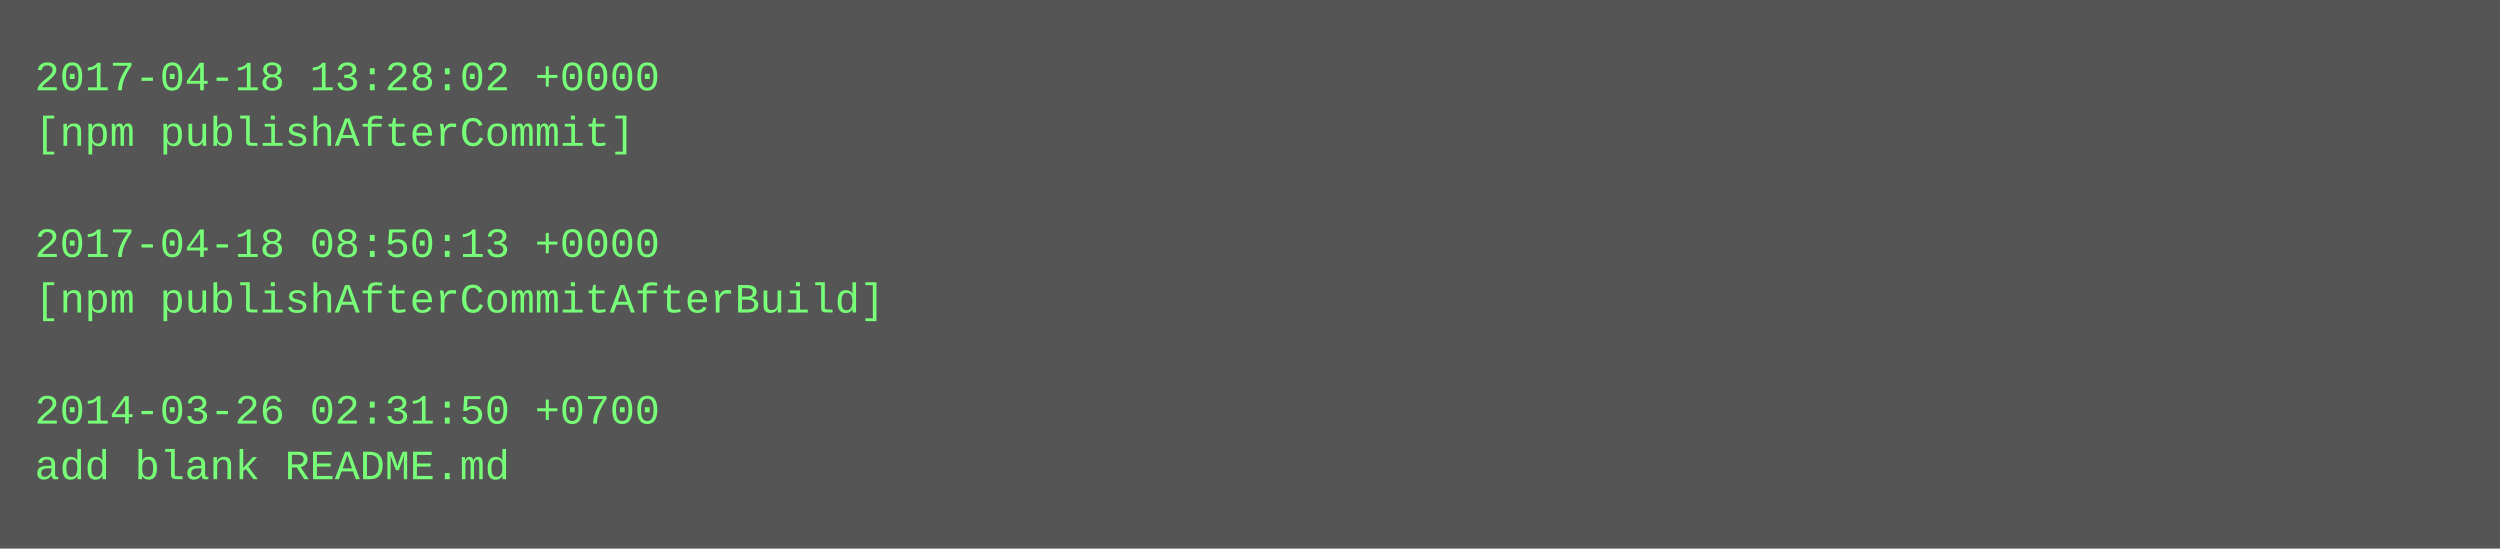
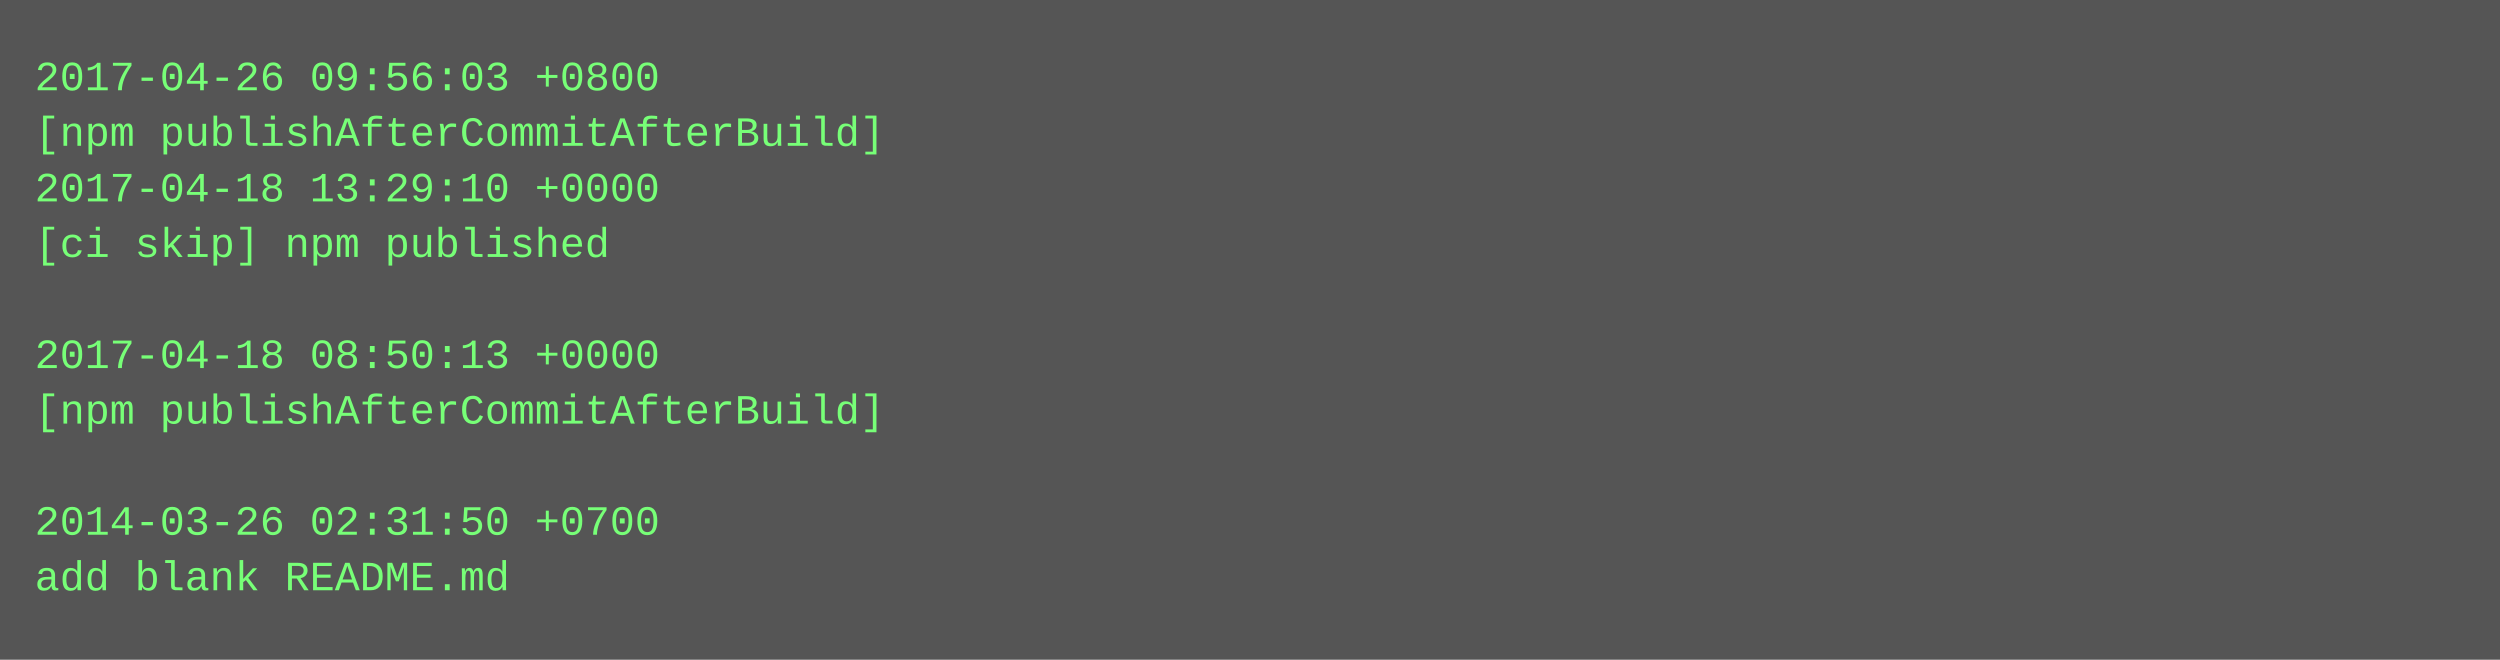
- <svg xmlns="http://www.w3.org/2000/svg" height="158" width="720">
-   <rect height="158" fill="#555" width="720" />
+ <svg xmlns="http://www.w3.org/2000/svg" height="190" width="720">
+   <rect height="190" fill="#555" width="720" />
  <text fill="#7f7" font-family="Courier New" font-size="12" xml:space="preserve">
-     <tspan x="10" y="26">2017-04-18 13:28:02 +0000</tspan>
-     <tspan x="10" y="42">[npm publishAfterCommit]</tspan>
-     <tspan x="10" y="58" />
-     <tspan x="10" y="74">2017-04-18 08:50:13 +0000</tspan>
-     <tspan x="10" y="90">[npm publishAfterCommitAfterBuild]</tspan>
-     <tspan x="10" y="106" />
-     <tspan x="10" y="122">2014-03-26 02:31:50 +0700</tspan>
-     <tspan x="10" y="138">add blank README.md</tspan>
+     <tspan x="10" y="26">2017-04-26 09:56:03 +0800</tspan>
+     <tspan x="10" y="42">[npm publishAfterCommitAfterBuild]</tspan>
+     <tspan x="10" y="58">2017-04-18 13:29:10 +0000</tspan>
+     <tspan x="10" y="74">[ci skip] npm published</tspan>
+     <tspan x="10" y="90" />
+     <tspan x="10" y="106">2017-04-18 08:50:13 +0000</tspan>
+     <tspan x="10" y="122">[npm publishAfterCommitAfterBuild]</tspan>
+     <tspan x="10" y="138" />
+     <tspan x="10" y="154">2014-03-26 02:31:50 +0700</tspan>
+     <tspan x="10" y="170">add blank README.md</tspan>
  </text>
</svg>
